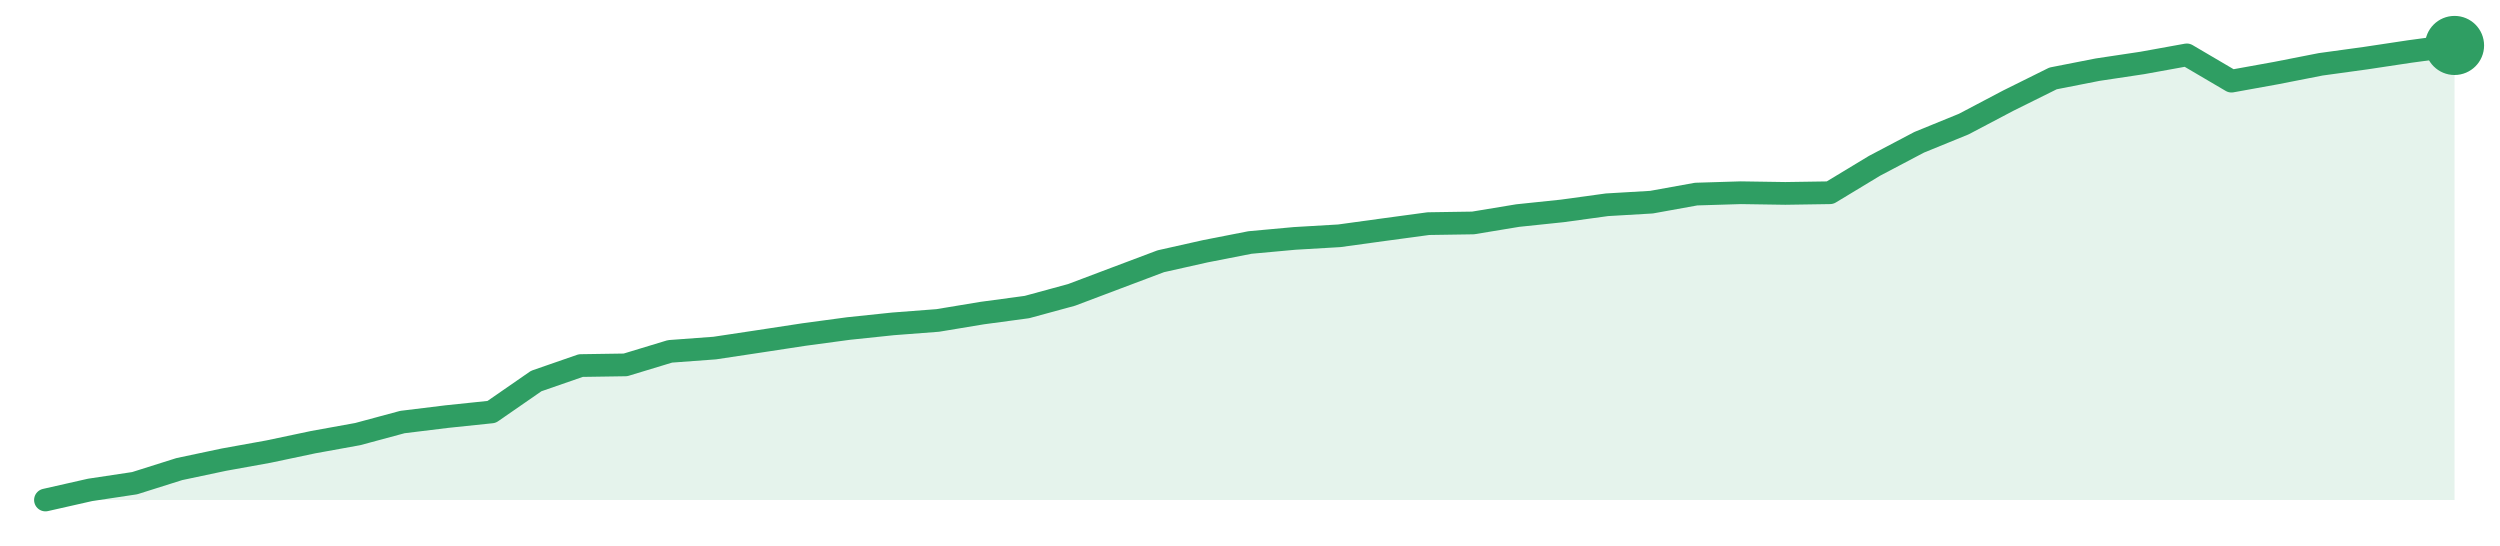
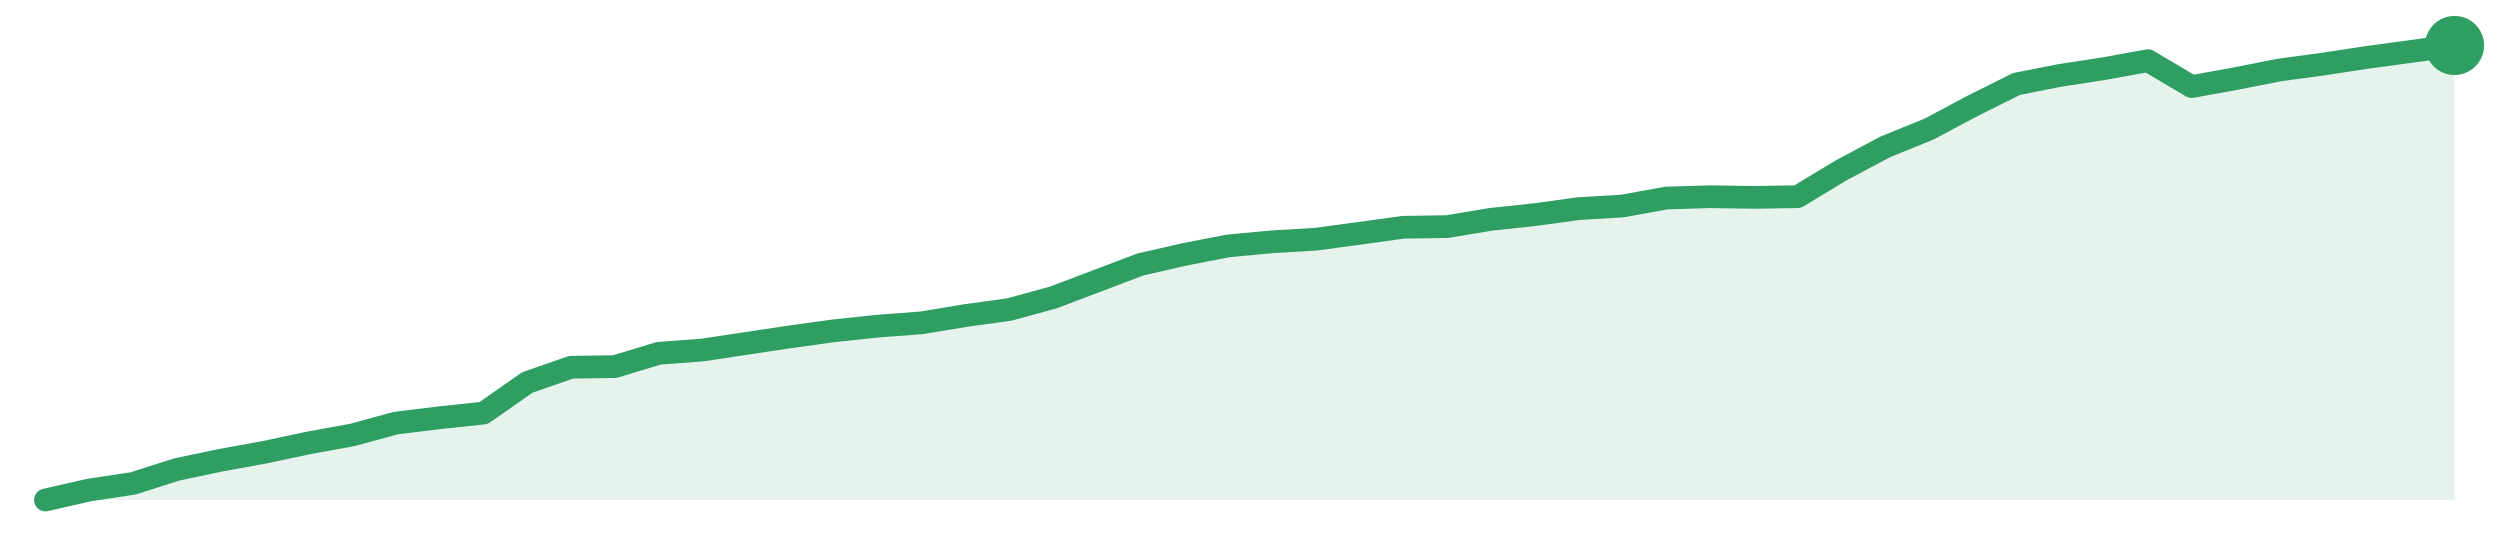
<svg xmlns="http://www.w3.org/2000/svg" width="220" height="48" viewBox="0 0 220 48" role="img" aria-label="trend">
-   <path d="M4.0,44.0 L4.0,44.0 L7.93,43.11 L11.85,42.52 L15.78,41.28 L19.7,40.45 L23.63,39.74 L27.56,38.91 L31.48,38.2 L35.41,37.14 L39.33,36.66 L43.26,36.25 L47.19,33.53 L51.11,32.17 L55.04,32.11 L58.96,30.92 L62.89,30.63 L66.81,30.04 L70.74,29.44 L74.67,28.91 L78.59,28.5 L82.52,28.2 L86.44,27.55 L90.37,27.02 L94.3,25.95 L98.22,24.47 L102.15,22.99 L106.07,22.11 L110.0,21.34 L113.93,20.98 L117.85,20.75 L121.78,20.21 L125.7,19.68 L129.63,19.62 L133.56,18.97 L137.48,18.56 L141.41,18.02 L145.33,17.79 L149.26,17.08 L153.19,16.96 L157.11,17.02 L161.04,16.96 L164.96,14.59 L168.89,12.52 L172.81,10.92 L176.74,8.85 L180.67,6.9 L184.59,6.13 L188.52,5.54 L192.44,4.83 L196.37,7.14 L200.3,6.43 L204.22,5.66 L208.15,5.12 L212.07,4.53 L216.0,4.0 L216.0,44.0 Z" fill="#2f9e631f" />
-   <path d="M4.0,44.0 L7.93,43.11 L11.85,42.52 L15.78,41.28 L19.7,40.45 L23.63,39.74 L27.56,38.91 L31.48,38.2 L35.41,37.14 L39.33,36.66 L43.26,36.25 L47.19,33.53 L51.11,32.17 L55.04,32.11 L58.96,30.92 L62.89,30.63 L66.81,30.04 L70.74,29.44 L74.67,28.91 L78.59,28.5 L82.52,28.2 L86.44,27.55 L90.37,27.02 L94.3,25.95 L98.22,24.47 L102.15,22.99 L106.07,22.11 L110.0,21.34 L113.93,20.98 L117.85,20.75 L121.78,20.21 L125.7,19.68 L129.63,19.62 L133.56,18.97 L137.48,18.56 L141.41,18.02 L145.33,17.79 L149.26,17.08 L153.19,16.96 L157.11,17.02 L161.04,16.96 L164.96,14.59 L168.89,12.52 L172.81,10.92 L176.74,8.85 L180.67,6.9 L184.59,6.13 L188.52,5.54 L192.44,4.83 L196.37,7.14 L200.3,6.43 L204.22,5.66 L208.15,5.12 L212.07,4.53 L216.0,4.0" fill="none" stroke="#2f9e63" stroke-width="2" stroke-linejoin="round" stroke-linecap="round" />
+   <path d="M4.0,44.0 L4.0,44.0 L7.85,43.12 L11.71,42.54 L15.56,41.31 L19.42,40.5 L23.27,39.8 L27.13,38.98 L30.98,38.28 L34.84,37.23 L38.69,36.76 L42.55,36.35 L46.4,33.66 L50.25,32.32 L54.11,32.26 L57.96,31.09 L61.82,30.8 L65.67,30.22 L69.53,29.64 L73.38,29.11 L77.24,28.7 L81.09,28.41 L84.95,27.77 L88.8,27.24 L92.65,26.19 L96.51,24.73 L100.36,23.27 L104.22,22.39 L108.07,21.64 L111.93,21.28 L115.78,21.05 L119.64,20.53 L123.49,20.0 L127.35,19.94 L131.2,19.3 L135.05,18.89 L138.91,18.36 L142.76,18.13 L146.62,17.43 L150.47,17.31 L154.33,17.37 L158.18,17.31 L162.04,14.98 L165.89,12.93 L169.75,11.36 L173.6,9.31 L177.45,7.39 L181.31,6.63 L185.16,6.04 L189.02,5.34 L192.87,7.62 L196.73,6.92 L200.58,6.16 L204.44,5.64 L208.29,5.05 L212.15,4.53 L216.0,4.0 L216.0,44.0 Z" fill="#2f9e631f" />
+   <path d="M4.0,44.0 L7.85,43.12 L11.71,42.54 L15.56,41.31 L19.42,40.5 L23.27,39.8 L27.13,38.98 L30.98,38.28 L34.84,37.23 L38.69,36.76 L42.55,36.35 L46.4,33.66 L50.25,32.32 L54.11,32.26 L57.96,31.09 L61.82,30.8 L65.67,30.22 L69.53,29.64 L73.38,29.11 L77.24,28.7 L81.09,28.41 L84.95,27.77 L88.8,27.24 L92.65,26.19 L96.51,24.73 L100.36,23.27 L104.22,22.39 L108.07,21.64 L111.93,21.28 L115.78,21.05 L119.64,20.53 L123.49,20.0 L127.35,19.94 L131.2,19.3 L135.05,18.89 L138.91,18.36 L142.76,18.13 L146.62,17.43 L150.47,17.31 L154.33,17.37 L158.18,17.31 L162.04,14.98 L165.89,12.93 L169.75,11.36 L173.6,9.31 L177.45,7.39 L181.31,6.63 L185.16,6.04 L189.02,5.34 L192.87,7.62 L196.73,6.92 L200.58,6.16 L204.44,5.64 L208.29,5.05 L212.15,4.53 L216.0,4.0" fill="none" stroke="#2f9e63" stroke-width="2" stroke-linejoin="round" stroke-linecap="round" />
  <circle cx="216.0" cy="4.0" r="2.6" fill="#2f9e63" />
</svg>
